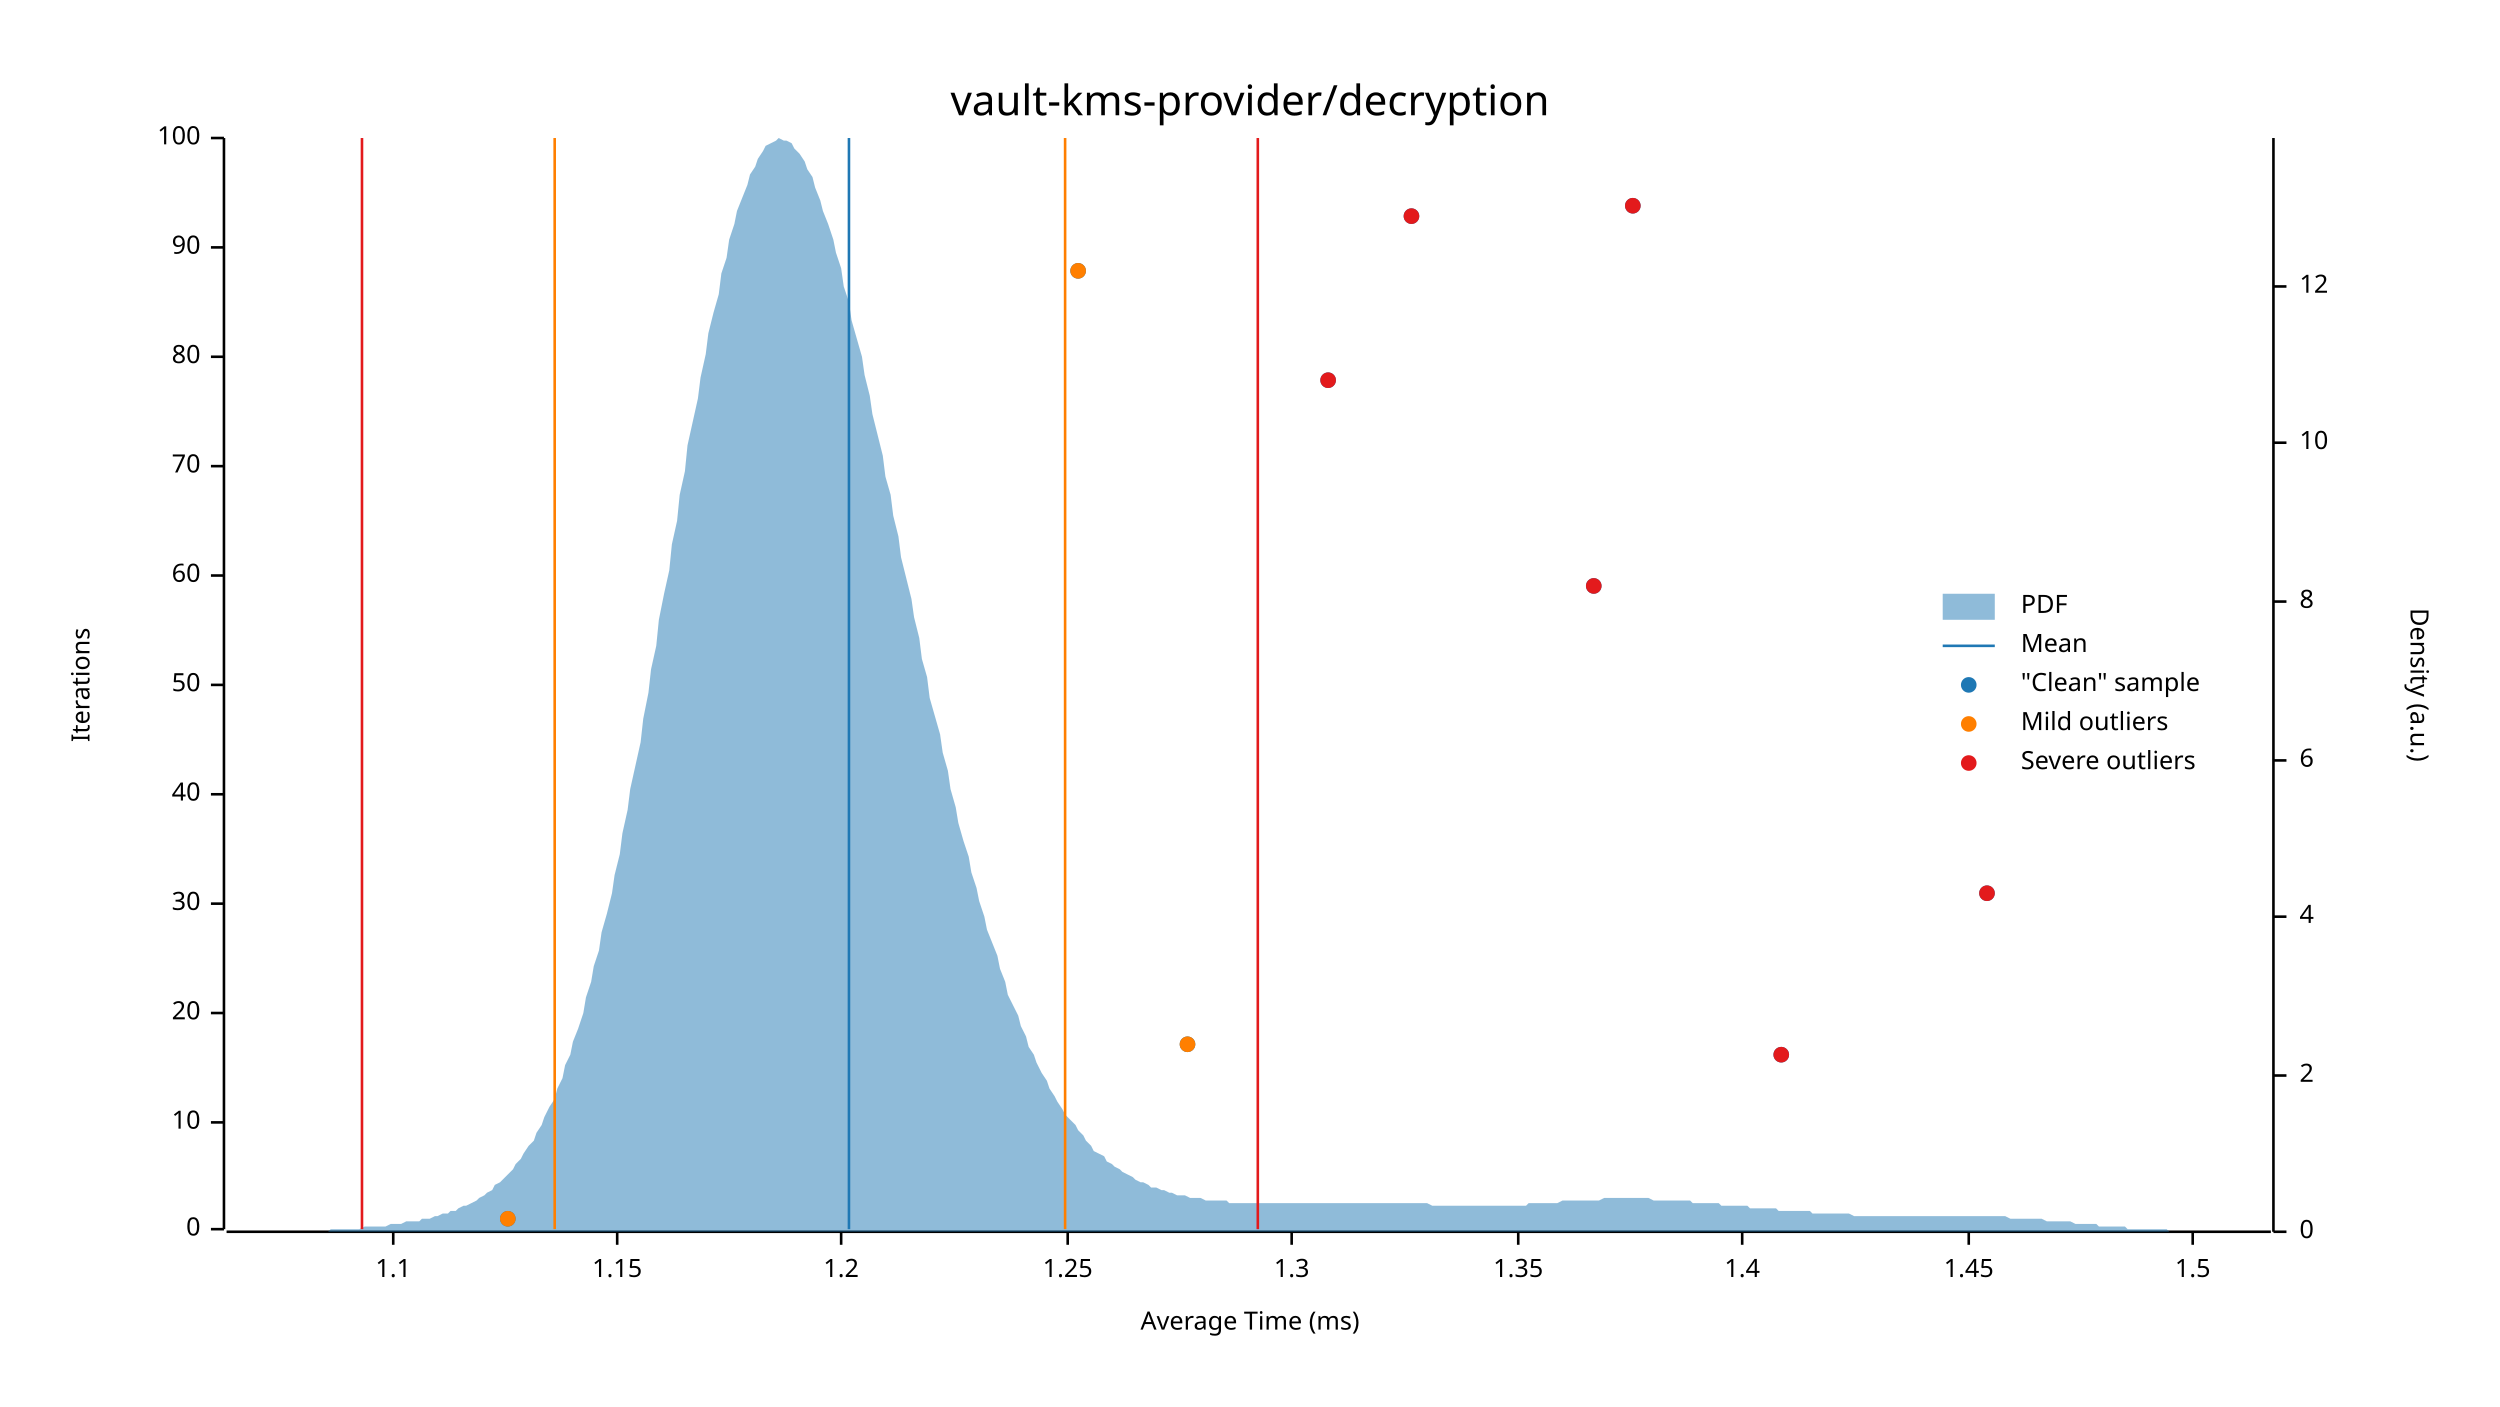
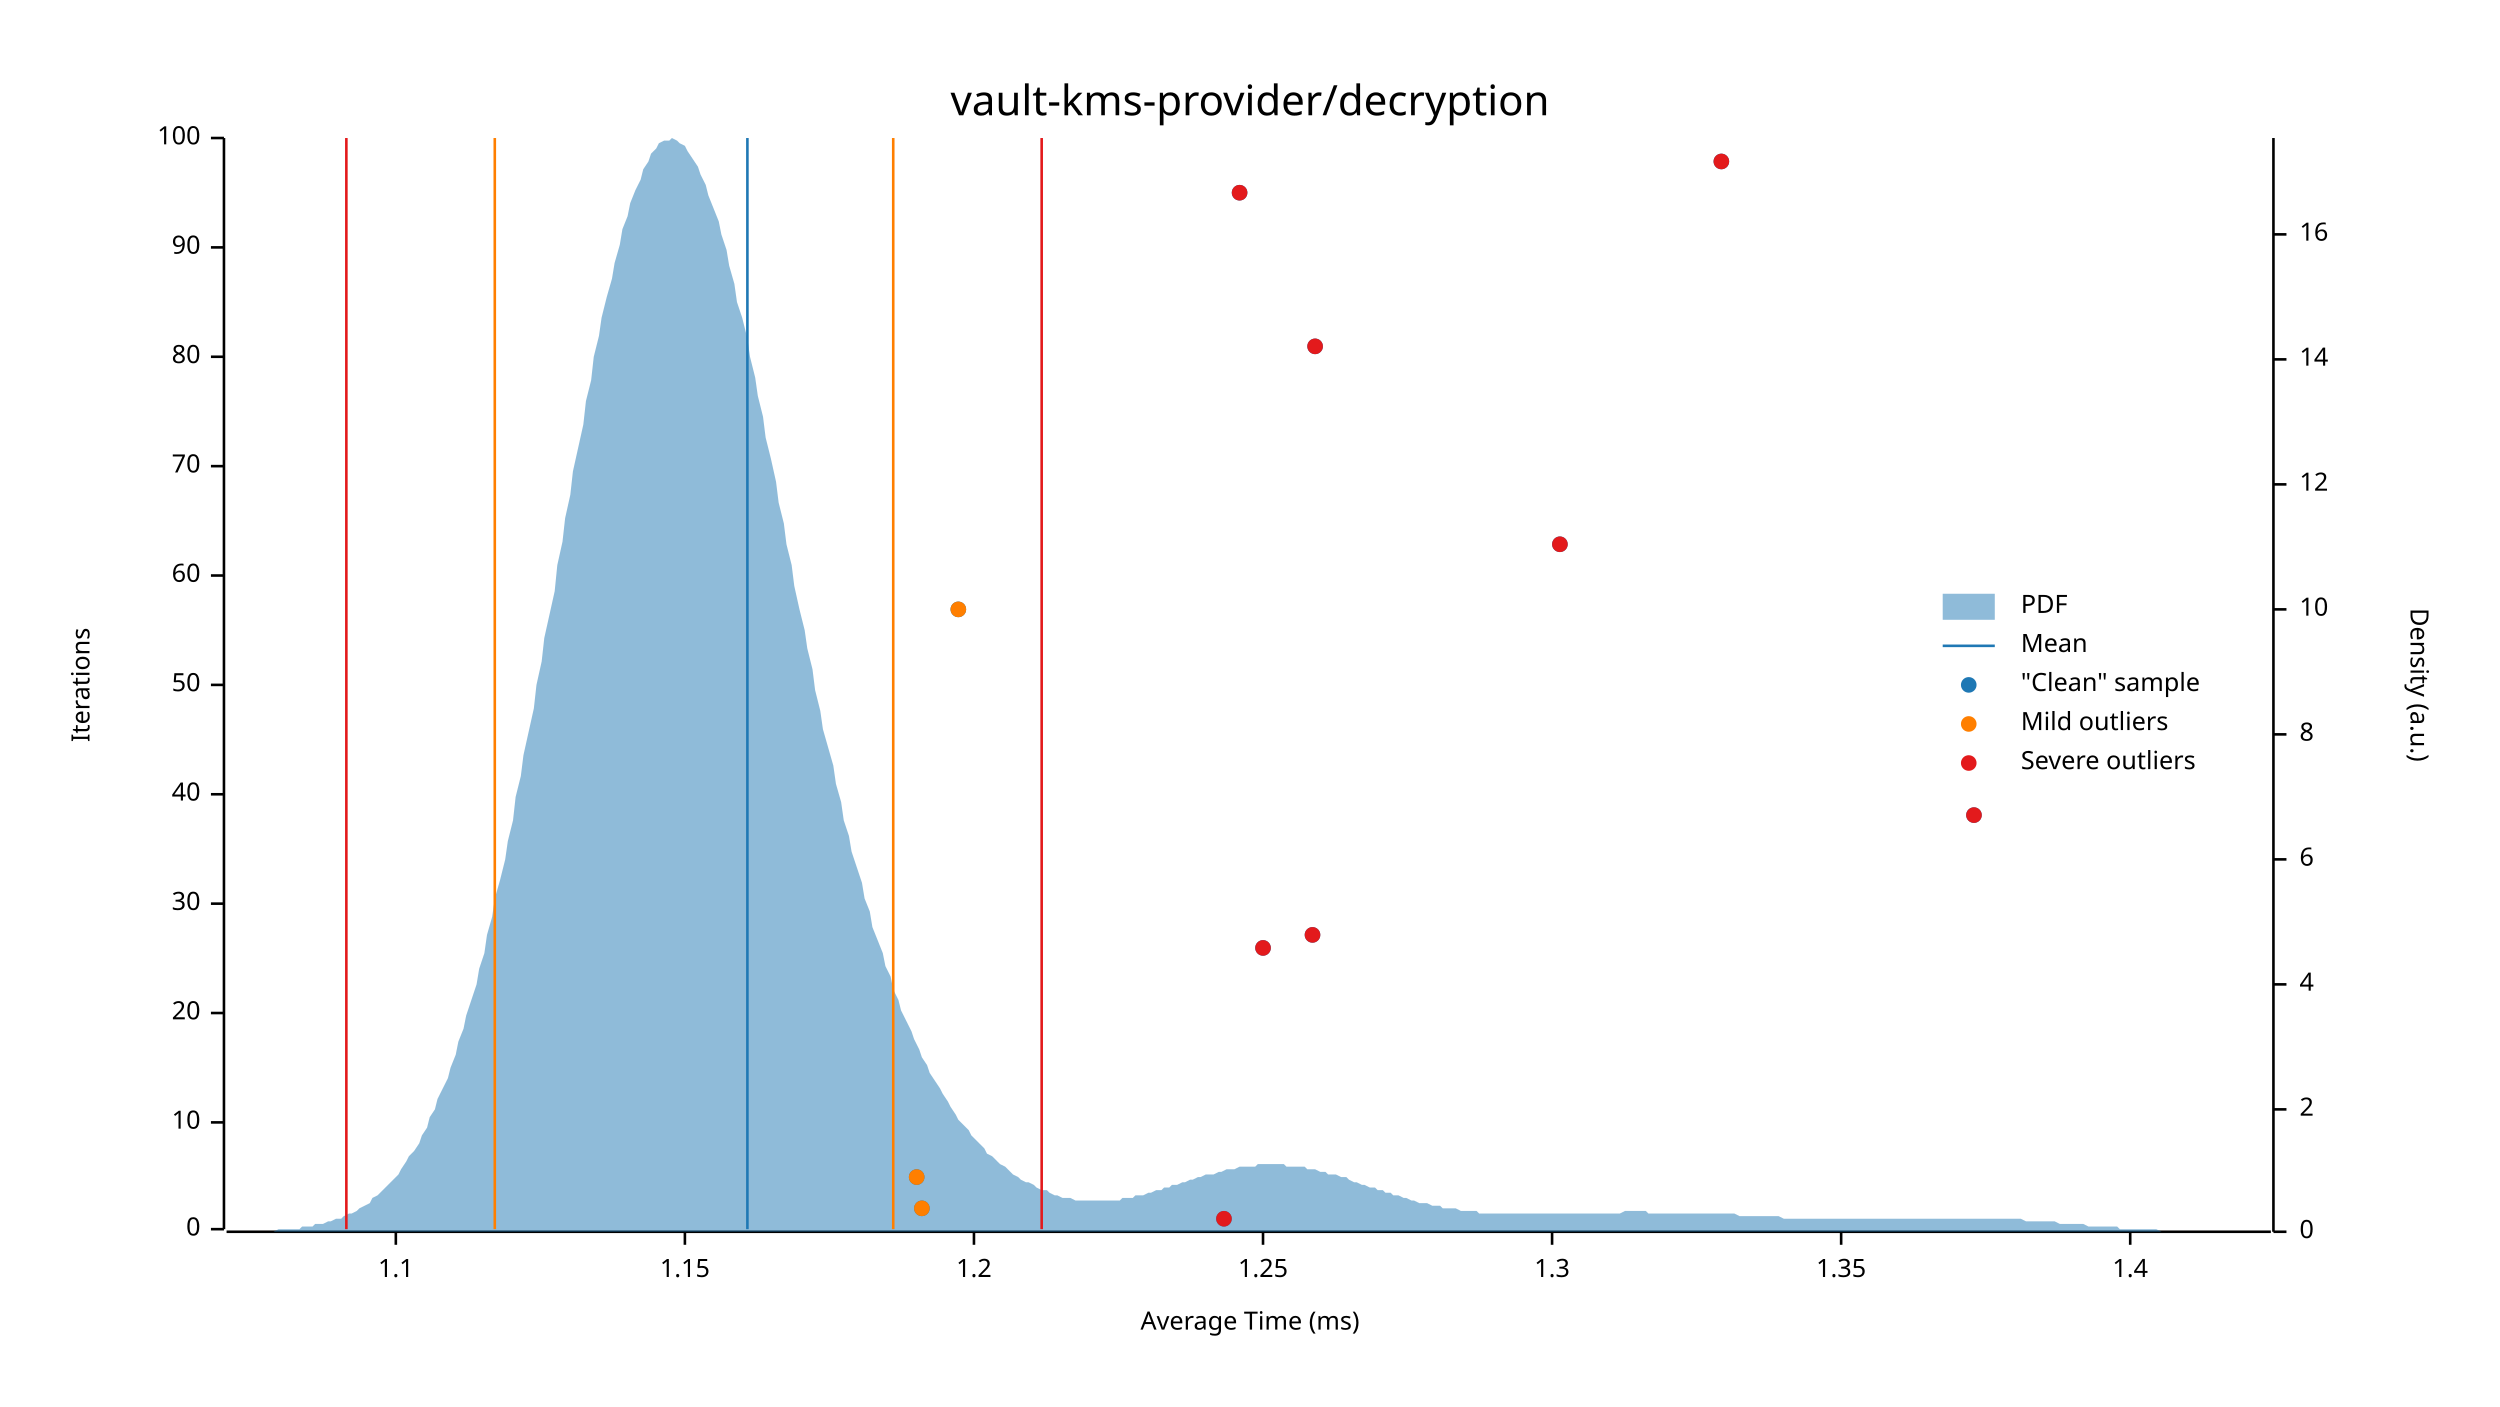
<svg xmlns="http://www.w3.org/2000/svg" width="960" height="540" viewBox="0 0 960 540">
  <text x="480" y="32" dy="0.76em" text-anchor="middle" font-family="sans-serif" font-size="16.129" opacity="1" fill="#000000">
vault-kms-provider/decryption
</text>
  <text x="27" y="263" dy="0.76em" text-anchor="middle" font-family="sans-serif" font-size="9.677" opacity="1" fill="#000000" transform="rotate(270, 27, 263)">
Iterations
</text>
  <text x="480" y="513" dy="-0.5ex" text-anchor="middle" font-family="sans-serif" font-size="9.677" opacity="1" fill="#000000">
Average Time (ms)
</text>
  <polyline fill="none" opacity="1" stroke="#000000" stroke-width="1" points="86,53 86,472 " />
  <text x="77" y="472" dy="0.5ex" text-anchor="end" font-family="sans-serif" font-size="9.677" opacity="1" fill="#000000">
0
</text>
  <polyline fill="none" opacity="1" stroke="#000000" stroke-width="1" points="81,472 86,472 " />
  <text x="77" y="431" dy="0.5ex" text-anchor="end" font-family="sans-serif" font-size="9.677" opacity="1" fill="#000000">
10
</text>
  <polyline fill="none" opacity="1" stroke="#000000" stroke-width="1" points="81,431 86,431 " />
  <text x="77" y="389" dy="0.5ex" text-anchor="end" font-family="sans-serif" font-size="9.677" opacity="1" fill="#000000">
20
</text>
  <polyline fill="none" opacity="1" stroke="#000000" stroke-width="1" points="81,389 86,389 " />
  <text x="77" y="347" dy="0.5ex" text-anchor="end" font-family="sans-serif" font-size="9.677" opacity="1" fill="#000000">
30
</text>
  <polyline fill="none" opacity="1" stroke="#000000" stroke-width="1" points="81,347 86,347 " />
  <text x="77" y="305" dy="0.5ex" text-anchor="end" font-family="sans-serif" font-size="9.677" opacity="1" fill="#000000">
40
</text>
  <polyline fill="none" opacity="1" stroke="#000000" stroke-width="1" points="81,305 86,305 " />
  <text x="77" y="263" dy="0.5ex" text-anchor="end" font-family="sans-serif" font-size="9.677" opacity="1" fill="#000000">
50
</text>
  <polyline fill="none" opacity="1" stroke="#000000" stroke-width="1" points="81,263 86,263 " />
  <text x="77" y="221" dy="0.5ex" text-anchor="end" font-family="sans-serif" font-size="9.677" opacity="1" fill="#000000">
60
</text>
  <polyline fill="none" opacity="1" stroke="#000000" stroke-width="1" points="81,221 86,221 " />
  <text x="77" y="179" dy="0.5ex" text-anchor="end" font-family="sans-serif" font-size="9.677" opacity="1" fill="#000000">
70
</text>
  <polyline fill="none" opacity="1" stroke="#000000" stroke-width="1" points="81,179 86,179 " />
  <text x="77" y="137" dy="0.5ex" text-anchor="end" font-family="sans-serif" font-size="9.677" opacity="1" fill="#000000">
80
</text>
  <polyline fill="none" opacity="1" stroke="#000000" stroke-width="1" points="81,137 86,137 " />
  <text x="77" y="95" dy="0.5ex" text-anchor="end" font-family="sans-serif" font-size="9.677" opacity="1" fill="#000000">
90
</text>
  <polyline fill="none" opacity="1" stroke="#000000" stroke-width="1" points="81,95 86,95 " />
  <text x="77" y="53" dy="0.5ex" text-anchor="end" font-family="sans-serif" font-size="9.677" opacity="1" fill="#000000">
100
</text>
  <polyline fill="none" opacity="1" stroke="#000000" stroke-width="1" points="81,53 86,53 " />
  <polyline fill="none" opacity="1" stroke="#000000" stroke-width="1" points="87,473 872,473 " />
-   <text x="151" y="483" dy="0.76em" text-anchor="middle" font-family="sans-serif" font-size="9.677" opacity="1" fill="#000000">
+   <text x="152" y="483" dy="0.76em" text-anchor="middle" font-family="sans-serif" font-size="9.677" opacity="1" fill="#000000">
1.1
</text>
-   <polyline fill="none" opacity="1" stroke="#000000" stroke-width="1" points="151,473 151,478 " />
-   <text x="237" y="483" dy="0.76em" text-anchor="middle" font-family="sans-serif" font-size="9.677" opacity="1" fill="#000000">
+   <polyline fill="none" opacity="1" stroke="#000000" stroke-width="1" points="152,473 152,478 " />
+   <text x="263" y="483" dy="0.76em" text-anchor="middle" font-family="sans-serif" font-size="9.677" opacity="1" fill="#000000">
1.15
</text>
-   <polyline fill="none" opacity="1" stroke="#000000" stroke-width="1" points="237,473 237,478 " />
-   <text x="323" y="483" dy="0.76em" text-anchor="middle" font-family="sans-serif" font-size="9.677" opacity="1" fill="#000000">
+   <polyline fill="none" opacity="1" stroke="#000000" stroke-width="1" points="263,473 263,478 " />
+   <text x="374" y="483" dy="0.76em" text-anchor="middle" font-family="sans-serif" font-size="9.677" opacity="1" fill="#000000">
1.2
</text>
-   <polyline fill="none" opacity="1" stroke="#000000" stroke-width="1" points="323,473 323,478 " />
-   <text x="410" y="483" dy="0.76em" text-anchor="middle" font-family="sans-serif" font-size="9.677" opacity="1" fill="#000000">
+   <polyline fill="none" opacity="1" stroke="#000000" stroke-width="1" points="374,473 374,478 " />
+   <text x="485" y="483" dy="0.76em" text-anchor="middle" font-family="sans-serif" font-size="9.677" opacity="1" fill="#000000">
1.25
</text>
-   <polyline fill="none" opacity="1" stroke="#000000" stroke-width="1" points="410,473 410,478 " />
-   <text x="496" y="483" dy="0.76em" text-anchor="middle" font-family="sans-serif" font-size="9.677" opacity="1" fill="#000000">
+   <polyline fill="none" opacity="1" stroke="#000000" stroke-width="1" points="485,473 485,478 " />
+   <text x="596" y="483" dy="0.76em" text-anchor="middle" font-family="sans-serif" font-size="9.677" opacity="1" fill="#000000">
1.3
</text>
-   <polyline fill="none" opacity="1" stroke="#000000" stroke-width="1" points="496,473 496,478 " />
-   <text x="583" y="483" dy="0.76em" text-anchor="middle" font-family="sans-serif" font-size="9.677" opacity="1" fill="#000000">
+   <polyline fill="none" opacity="1" stroke="#000000" stroke-width="1" points="596,473 596,478 " />
+   <text x="707" y="483" dy="0.76em" text-anchor="middle" font-family="sans-serif" font-size="9.677" opacity="1" fill="#000000">
1.35
</text>
-   <polyline fill="none" opacity="1" stroke="#000000" stroke-width="1" points="583,473 583,478 " />
-   <text x="669" y="483" dy="0.76em" text-anchor="middle" font-family="sans-serif" font-size="9.677" opacity="1" fill="#000000">
+   <polyline fill="none" opacity="1" stroke="#000000" stroke-width="1" points="707,473 707,478 " />
+   <text x="818" y="483" dy="0.76em" text-anchor="middle" font-family="sans-serif" font-size="9.677" opacity="1" fill="#000000">
1.4
</text>
-   <polyline fill="none" opacity="1" stroke="#000000" stroke-width="1" points="669,473 669,478 " />
-   <text x="756" y="483" dy="0.76em" text-anchor="middle" font-family="sans-serif" font-size="9.677" opacity="1" fill="#000000">
- 1.45
- </text>
-   <polyline fill="none" opacity="1" stroke="#000000" stroke-width="1" points="756,473 756,478 " />
-   <text x="842" y="483" dy="0.76em" text-anchor="middle" font-family="sans-serif" font-size="9.677" opacity="1" fill="#000000">
- 1.5
- </text>
-   <polyline fill="none" opacity="1" stroke="#000000" stroke-width="1" points="842,473 842,478 " />
+   <polyline fill="none" opacity="1" stroke="#000000" stroke-width="1" points="818,473 818,478 " />
  <text x="933" y="263" dy="0.76em" text-anchor="middle" font-family="sans-serif" font-size="9.677" opacity="1" fill="#000000" transform="rotate(90, 933, 263)">
Density (a.u.)
</text>
  <polyline fill="none" opacity="1" stroke="#000000" stroke-width="1" points="873,53 873,473 " />
  <text x="883" y="473" dy="0.5ex" text-anchor="start" font-family="sans-serif" font-size="9.677" opacity="1" fill="#000000">
0
</text>
  <polyline fill="none" opacity="1" stroke="#000000" stroke-width="1" points="873,473 878,473 " />
-   <text x="883" y="413" dy="0.5ex" text-anchor="start" font-family="sans-serif" font-size="9.677" opacity="1" fill="#000000">
+   <text x="883" y="426" dy="0.5ex" text-anchor="start" font-family="sans-serif" font-size="9.677" opacity="1" fill="#000000">
2
</text>
-   <polyline fill="none" opacity="1" stroke="#000000" stroke-width="1" points="873,413 878,413 " />
-   <text x="883" y="352" dy="0.5ex" text-anchor="start" font-family="sans-serif" font-size="9.677" opacity="1" fill="#000000">
+   <polyline fill="none" opacity="1" stroke="#000000" stroke-width="1" points="873,426 878,426 " />
+   <text x="883" y="378" dy="0.5ex" text-anchor="start" font-family="sans-serif" font-size="9.677" opacity="1" fill="#000000">
4
</text>
-   <polyline fill="none" opacity="1" stroke="#000000" stroke-width="1" points="873,352 878,352 " />
-   <text x="883" y="292" dy="0.5ex" text-anchor="start" font-family="sans-serif" font-size="9.677" opacity="1" fill="#000000">
+   <polyline fill="none" opacity="1" stroke="#000000" stroke-width="1" points="873,378 878,378 " />
+   <text x="883" y="330" dy="0.5ex" text-anchor="start" font-family="sans-serif" font-size="9.677" opacity="1" fill="#000000">
6
</text>
-   <polyline fill="none" opacity="1" stroke="#000000" stroke-width="1" points="873,292 878,292 " />
-   <text x="883" y="231" dy="0.5ex" text-anchor="start" font-family="sans-serif" font-size="9.677" opacity="1" fill="#000000">
+   <polyline fill="none" opacity="1" stroke="#000000" stroke-width="1" points="873,330 878,330 " />
+   <text x="883" y="282" dy="0.5ex" text-anchor="start" font-family="sans-serif" font-size="9.677" opacity="1" fill="#000000">
8
</text>
-   <polyline fill="none" opacity="1" stroke="#000000" stroke-width="1" points="873,231 878,231 " />
-   <text x="883" y="170" dy="0.5ex" text-anchor="start" font-family="sans-serif" font-size="9.677" opacity="1" fill="#000000">
+   <polyline fill="none" opacity="1" stroke="#000000" stroke-width="1" points="873,282 878,282 " />
+   <text x="883" y="234" dy="0.5ex" text-anchor="start" font-family="sans-serif" font-size="9.677" opacity="1" fill="#000000">
10
</text>
-   <polyline fill="none" opacity="1" stroke="#000000" stroke-width="1" points="873,170 878,170 " />
-   <text x="883" y="110" dy="0.5ex" text-anchor="start" font-family="sans-serif" font-size="9.677" opacity="1" fill="#000000">
+   <polyline fill="none" opacity="1" stroke="#000000" stroke-width="1" points="873,234 878,234 " />
+   <text x="883" y="186" dy="0.5ex" text-anchor="start" font-family="sans-serif" font-size="9.677" opacity="1" fill="#000000">
12
</text>
-   <polyline fill="none" opacity="1" stroke="#000000" stroke-width="1" points="873,110 878,110 " />
-   <polygon opacity="0.5" fill="#1F78B4" points="87,473 88,473 90,473 91,473 93,473 94,473 96,473 98,473 99,473 101,473 102,473 104,473 105,473 107,473 109,473 110,473 112,473 113,473 115,473 116,473 118,473 120,473 121,473 123,473 124,473 126,473 127,472 129,472 131,472 132,472 134,472 135,472 137,472 138,472 140,471 142,471 143,471 145,471 146,471 148,471 150,470 151,470 153,470 154,470 156,469 157,469 159,469 161,469 162,468 164,468 165,468 167,467 168,467 170,466 172,466 173,465 175,465 176,464 178,463 179,463 181,462 183,461 184,460 186,459 187,458 189,457 190,455 192,454 194,452 195,451 197,449 198,447 200,445 201,443 203,440 205,438 206,435 208,432 209,429 211,425 213,422 214,418 216,414 217,409 219,405 220,400 222,395 224,389 225,383 227,377 228,371 230,365 231,358 233,351 235,343 236,336 238,328 239,320 241,311 242,303 244,294 246,285 247,276 249,266 250,257 252,248 253,238 255,228 257,219 258,209 260,200 261,190 263,181 264,171 266,162 268,153 269,145 271,136 272,128 274,120 276,113 277,105 279,99 280,92 282,86 283,81 285,76 287,71 288,67 290,64 291,61 293,58 294,56 296,55 298,54 299,53 301,54 302,54 304,55 305,57 307,59 309,62 310,65 312,68 313,72 315,77 316,81 318,86 320,92 321,97 323,103 324,110 326,116 327,123 329,130 331,137 332,144 334,152 335,159 337,167 339,175 340,183 342,190 343,198 345,206 346,214 348,222 350,230 351,237 353,245 354,253 356,260 357,268 359,275 361,282 362,289 364,296 365,303 367,310 368,316 370,323 372,329 373,335 375,341 376,346 378,352 379,357 381,362 383,367 384,372 386,377 387,382 389,386 391,390 392,394 394,398 395,402 397,405 398,408 400,412 402,415 403,418 405,421 406,423 408,426 409,428 411,430 413,432 414,434 416,436 417,438 419,440 420,442 422,443 424,444 425,446 427,447 428,448 430,449 431,450 433,451 435,452 436,453 438,454 439,454 441,455 442,456 444,456 446,457 447,457 449,458 450,458 452,459 454,459 455,459 457,460 458,460 460,460 461,460 463,461 465,461 466,461 468,461 469,461 471,461 472,462 474,462 476,462 477,462 479,462 480,462 482,462 483,462 485,462 487,462 488,462 490,462 491,462 493,462 494,462 496,462 498,462 499,462 501,462 502,462 504,462 505,462 507,462 509,462 510,462 512,462 513,462 515,462 517,462 518,462 520,462 521,462 523,462 524,462 526,462 528,462 529,462 531,462 532,462 534,462 535,462 537,462 539,462 540,462 542,462 543,462 545,462 546,462 548,462 550,463 551,463 553,463 554,463 556,463 557,463 559,463 561,463 562,463 564,463 565,463 567,463 568,463 570,463 572,463 573,463 575,463 576,463 578,463 580,463 581,463 583,463 584,463 586,463 587,462 589,462 591,462 592,462 594,462 595,462 597,462 598,462 600,461 602,461 603,461 605,461 606,461 608,461 609,461 611,461 613,461 614,461 616,460 617,460 619,460 620,460 622,460 624,460 625,460 627,460 628,460 630,460 632,460 633,460 635,461 636,461 638,461 639,461 641,461 643,461 644,461 646,461 647,461 649,461 650,462 652,462 654,462 655,462 657,462 658,462 660,462 661,463 663,463 665,463 666,463 668,463 669,463 671,463 672,464 674,464 676,464 677,464 679,464 680,464 682,464 683,465 685,465 687,465 688,465 690,465 691,465 693,465 695,465 696,466 698,466 699,466 701,466 702,466 704,466 706,466 707,466 709,466 710,466 712,467 713,467 715,467 717,467 718,467 720,467 721,467 723,467 724,467 726,467 728,467 729,467 731,467 732,467 734,467 735,467 737,467 739,467 740,467 742,467 743,467 745,467 746,467 748,467 750,467 751,467 753,467 754,467 756,467 758,467 759,467 761,467 762,467 764,467 765,467 767,467 769,467 770,467 772,468 773,468 775,468 776,468 778,468 780,468 781,468 783,468 784,468 786,469 787,469 789,469 791,469 792,469 794,469 795,469 797,470 798,470 800,470 802,470 803,470 805,470 806,471 808,471 809,471 811,471 813,471 814,471 816,471 817,472 819,472 821,472 822,472 824,472 825,472 827,472 828,472 830,472 832,472 833,473 835,473 836,473 838,473 839,473 841,473 843,473 844,473 846,473 847,473 849,473 850,473 852,473 854,473 855,473 857,473 858,473 860,473 861,473 863,473 865,473 866,473 868,473 869,473 871,473 873,473 873,473 87,473 " />
-   <polyline fill="none" opacity="1" stroke="#1F78B4" stroke-width="1" points="326,472 326,53 " />
-   <polyline fill="none" opacity="1" stroke="#FF7F00" stroke-width="1" points="213,472 213,53 " />
-   <polyline fill="none" opacity="1" stroke="#FF7F00" stroke-width="1" points="409,472 409,53 " />
-   <polyline fill="none" opacity="1" stroke="#E31A1C" stroke-width="1" points="139,472 139,53 " />
-   <polyline fill="none" opacity="1" stroke="#E31A1C" stroke-width="1" points="483,472 483,53 " />
-   <circle cx="195" cy="468" r="3" opacity="1" fill="#1F78B4" stroke="none" stroke-width="1" />
-   <circle cx="684" cy="405" r="3" opacity="1" fill="#1F78B4" stroke="none" stroke-width="1" />
-   <circle cx="456" cy="401" r="3" opacity="1" fill="#1F78B4" stroke="none" stroke-width="1" />
-   <circle cx="763" cy="343" r="3" opacity="1" fill="#1F78B4" stroke="none" stroke-width="1" />
-   <circle cx="612" cy="225" r="3" opacity="1" fill="#1F78B4" stroke="none" stroke-width="1" />
-   <circle cx="510" cy="146" r="3" opacity="1" fill="#1F78B4" stroke="none" stroke-width="1" />
-   <circle cx="414" cy="104" r="3" opacity="1" fill="#1F78B4" stroke="none" stroke-width="1" />
-   <circle cx="542" cy="83" r="3" opacity="1" fill="#1F78B4" stroke="none" stroke-width="1" />
-   <circle cx="627" cy="79" r="3" opacity="1" fill="#1F78B4" stroke="none" stroke-width="1" />
-   <circle cx="195" cy="468" r="3" opacity="1" fill="#FF7F00" stroke="none" stroke-width="1" />
-   <circle cx="456" cy="401" r="3" opacity="1" fill="#FF7F00" stroke="none" stroke-width="1" />
-   <circle cx="414" cy="104" r="3" opacity="1" fill="#FF7F00" stroke="none" stroke-width="1" />
-   <circle cx="684" cy="405" r="3" opacity="1" fill="#E31A1C" stroke="none" stroke-width="1" />
-   <circle cx="763" cy="343" r="3" opacity="1" fill="#E31A1C" stroke="none" stroke-width="1" />
-   <circle cx="612" cy="225" r="3" opacity="1" fill="#E31A1C" stroke="none" stroke-width="1" />
-   <circle cx="510" cy="146" r="3" opacity="1" fill="#E31A1C" stroke="none" stroke-width="1" />
-   <circle cx="542" cy="83" r="3" opacity="1" fill="#E31A1C" stroke="none" stroke-width="1" />
-   <circle cx="627" cy="79" r="3" opacity="1" fill="#E31A1C" stroke="none" stroke-width="1" />
+   <polyline fill="none" opacity="1" stroke="#000000" stroke-width="1" points="873,186 878,186 " />
+   <text x="883" y="138" dy="0.5ex" text-anchor="start" font-family="sans-serif" font-size="9.677" opacity="1" fill="#000000">
+ 14
+ </text>
+   <polyline fill="none" opacity="1" stroke="#000000" stroke-width="1" points="873,138 878,138 " />
+   <text x="883" y="90" dy="0.5ex" text-anchor="start" font-family="sans-serif" font-size="9.677" opacity="1" fill="#000000">
+ 16
+ </text>
+   <polyline fill="none" opacity="1" stroke="#000000" stroke-width="1" points="873,90 878,90 " />
+   <polygon opacity="0.5" fill="#1F78B4" points="87,473 88,473 90,473 91,473 93,473 94,473 96,473 98,473 99,473 101,473 102,473 104,473 105,473 107,472 109,472 110,472 112,472 113,472 115,472 116,471 118,471 120,471 121,470 123,470 124,470 126,469 127,469 129,468 131,468 132,467 134,466 135,466 137,465 138,464 140,463 142,462 143,460 145,459 146,458 148,456 150,454 151,453 153,451 154,449 156,446 157,444 159,442 161,439 162,436 164,433 165,429 167,426 168,422 170,418 172,414 173,410 175,405 176,400 178,395 179,390 181,384 183,378 184,372 186,366 187,359 189,352 190,345 192,338 194,330 195,323 197,315 198,306 200,298 201,290 203,281 205,272 206,263 208,254 209,245 211,236 213,227 214,217 216,208 217,199 219,190 220,181 222,172 224,163 225,154 227,146 228,137 230,129 231,122 233,114 235,107 236,101 238,94 239,88 241,83 242,78 244,73 246,69 247,65 249,62 250,59 252,57 253,55 255,54 257,54 258,53 260,54 261,55 263,56 264,58 266,61 268,64 269,67 271,71 272,75 274,80 276,85 277,90 279,96 280,102 282,109 283,116 285,122 287,130 288,137 290,145 291,152 293,160 294,168 296,176 298,185 299,193 301,201 302,209 304,217 305,225 307,234 309,242 310,249 312,257 313,265 315,273 316,280 318,287 320,294 321,301 323,308 324,315 326,321 327,327 329,333 331,339 332,345 334,350 335,356 337,361 339,366 340,371 342,375 343,380 345,384 346,388 348,392 350,396 351,399 353,403 354,406 356,409 357,412 359,415 361,418 362,420 364,423 365,425 367,428 368,430 370,432 372,434 373,436 375,438 376,439 378,441 379,443 381,444 383,446 384,447 386,448 387,449 389,451 391,452 392,453 394,454 395,454 397,455 398,456 400,457 402,457 403,458 405,459 406,459 408,460 409,460 411,460 413,461 414,461 416,461 417,461 419,461 420,461 422,461 424,461 425,461 427,461 428,461 430,461 431,460 433,460 435,460 436,459 438,459 439,459 441,458 442,458 444,457 446,457 447,456 449,456 450,455 452,455 454,454 455,454 457,453 458,453 460,452 461,452 463,451 465,451 466,451 468,450 469,450 471,449 472,449 474,449 476,448 477,448 479,448 480,448 482,448 483,447 485,447 487,447 488,447 490,447 491,447 493,447 494,448 496,448 498,448 499,448 501,448 502,449 504,449 505,449 507,450 509,450 510,451 512,451 513,451 515,452 517,452 518,453 520,454 521,454 523,455 524,455 526,456 528,456 529,457 531,457 532,458 534,458 535,459 537,459 539,460 540,460 542,461 543,461 545,462 546,462 548,462 550,463 551,463 553,463 554,464 556,464 557,464 559,464 561,465 562,465 564,465 565,465 567,465 568,466 570,466 572,466 573,466 575,466 576,466 578,466 580,466 581,466 583,466 584,466 586,466 587,466 589,466 591,466 592,466 594,466 595,466 597,466 598,466 600,466 602,466 603,466 605,466 606,466 608,466 609,466 611,466 613,466 614,466 616,466 617,466 619,466 620,466 622,466 624,465 625,465 627,465 628,465 630,465 632,465 633,466 635,466 636,466 638,466 639,466 641,466 643,466 644,466 646,466 647,466 649,466 650,466 652,466 654,466 655,466 657,466 658,466 660,466 661,466 663,466 665,466 666,466 668,467 669,467 671,467 672,467 674,467 676,467 677,467 679,467 680,467 682,467 683,467 685,468 687,468 688,468 690,468 691,468 693,468 695,468 696,468 698,468 699,468 701,468 702,468 704,468 706,468 707,468 709,468 710,468 712,468 713,468 715,468 717,468 718,468 720,468 721,468 723,468 724,468 726,468 728,468 729,468 731,468 732,468 734,468 735,468 737,468 739,468 740,468 742,468 743,468 745,468 746,468 748,468 750,468 751,468 753,468 754,468 756,468 758,468 759,468 761,468 762,468 764,468 765,468 767,468 769,468 770,468 772,468 773,468 775,468 776,468 778,469 780,469 781,469 783,469 784,469 786,469 787,469 789,469 791,470 792,470 794,470 795,470 797,470 798,470 800,470 802,471 803,471 805,471 806,471 808,471 809,471 811,471 813,471 814,472 816,472 817,472 819,472 821,472 822,472 824,472 825,472 827,472 828,472 830,473 832,473 833,473 835,473 836,473 838,473 839,473 841,473 843,473 844,473 846,473 847,473 849,473 850,473 852,473 854,473 855,473 857,473 858,473 860,473 861,473 863,473 865,473 866,473 868,473 869,473 871,473 873,473 873,473 87,473 " />
+   <polyline fill="none" opacity="1" stroke="#1F78B4" stroke-width="1" points="287,472 287,53 " />
+   <polyline fill="none" opacity="1" stroke="#FF7F00" stroke-width="1" points="190,472 190,53 " />
+   <polyline fill="none" opacity="1" stroke="#FF7F00" stroke-width="1" points="343,472 343,53 " />
+   <polyline fill="none" opacity="1" stroke="#E31A1C" stroke-width="1" points="133,472 133,53 " />
+   <polyline fill="none" opacity="1" stroke="#E31A1C" stroke-width="1" points="400,472 400,53 " />
+   <circle cx="470" cy="468" r="3" opacity="1" fill="#1F78B4" stroke="none" stroke-width="1" />
+   <circle cx="354" cy="464" r="3" opacity="1" fill="#1F78B4" stroke="none" stroke-width="1" />
+   <circle cx="352" cy="452" r="3" opacity="1" fill="#1F78B4" stroke="none" stroke-width="1" />
+   <circle cx="485" cy="364" r="3" opacity="1" fill="#1F78B4" stroke="none" stroke-width="1" />
+   <circle cx="504" cy="359" r="3" opacity="1" fill="#1F78B4" stroke="none" stroke-width="1" />
+   <circle cx="758" cy="313" r="3" opacity="1" fill="#1F78B4" stroke="none" stroke-width="1" />
+   <circle cx="368" cy="234" r="3" opacity="1" fill="#1F78B4" stroke="none" stroke-width="1" />
+   <circle cx="599" cy="209" r="3" opacity="1" fill="#1F78B4" stroke="none" stroke-width="1" />
+   <circle cx="505" cy="133" r="3" opacity="1" fill="#1F78B4" stroke="none" stroke-width="1" />
+   <circle cx="476" cy="74" r="3" opacity="1" fill="#1F78B4" stroke="none" stroke-width="1" />
+   <circle cx="661" cy="62" r="3" opacity="1" fill="#1F78B4" stroke="none" stroke-width="1" />
+   <circle cx="354" cy="464" r="3" opacity="1" fill="#FF7F00" stroke="none" stroke-width="1" />
+   <circle cx="352" cy="452" r="3" opacity="1" fill="#FF7F00" stroke="none" stroke-width="1" />
+   <circle cx="368" cy="234" r="3" opacity="1" fill="#FF7F00" stroke="none" stroke-width="1" />
+   <circle cx="470" cy="468" r="3" opacity="1" fill="#E31A1C" stroke="none" stroke-width="1" />
+   <circle cx="485" cy="364" r="3" opacity="1" fill="#E31A1C" stroke="none" stroke-width="1" />
+   <circle cx="504" cy="359" r="3" opacity="1" fill="#E31A1C" stroke="none" stroke-width="1" />
+   <circle cx="758" cy="313" r="3" opacity="1" fill="#E31A1C" stroke="none" stroke-width="1" />
+   <circle cx="599" cy="209" r="3" opacity="1" fill="#E31A1C" stroke="none" stroke-width="1" />
+   <circle cx="505" cy="133" r="3" opacity="1" fill="#E31A1C" stroke="none" stroke-width="1" />
+   <circle cx="476" cy="74" r="3" opacity="1" fill="#E31A1C" stroke="none" stroke-width="1" />
+   <circle cx="661" cy="62" r="3" opacity="1" fill="#E31A1C" stroke="none" stroke-width="1" />
  <text x="776" y="228" dy="0.76em" text-anchor="start" font-family="sans-serif" font-size="9.677" opacity="1" fill="#000000">
PDF
</text>
  <text x="776" y="243" dy="0.76em" text-anchor="start" font-family="sans-serif" font-size="9.677" opacity="1" fill="#000000">
Mean
</text>
  <text x="776" y="258" dy="0.76em" text-anchor="start" font-family="sans-serif" font-size="9.677" opacity="1" fill="#000000">
"Clean" sample
</text>
  <text x="776" y="273" dy="0.76em" text-anchor="start" font-family="sans-serif" font-size="9.677" opacity="1" fill="#000000">
Mild outliers
</text>
  <text x="776" y="288" dy="0.76em" text-anchor="start" font-family="sans-serif" font-size="9.677" opacity="1" fill="#000000">
Severe outliers
</text>
  <rect x="746" y="228" width="20" height="10" opacity="0.5" fill="#1F78B4" stroke="none" />
  <polyline fill="none" opacity="1" stroke="#1F78B4" stroke-width="1" points="746,248 766,248 " />
  <circle cx="756" cy="263" r="3" opacity="1" fill="#1F78B4" stroke="none" stroke-width="1" />
  <circle cx="756" cy="278" r="3" opacity="1" fill="#FF7F00" stroke="none" stroke-width="1" />
  <circle cx="756" cy="293" r="3" opacity="1" fill="#E31A1C" stroke="none" stroke-width="1" />
</svg>
